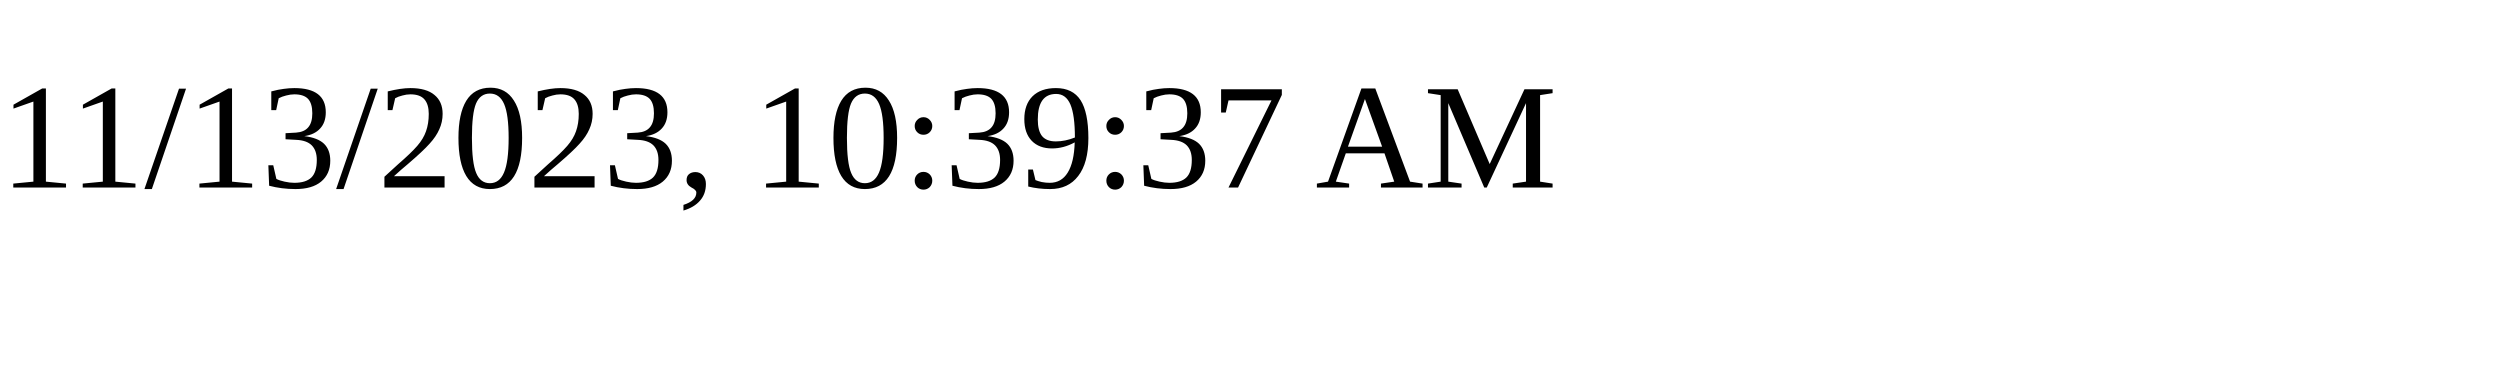
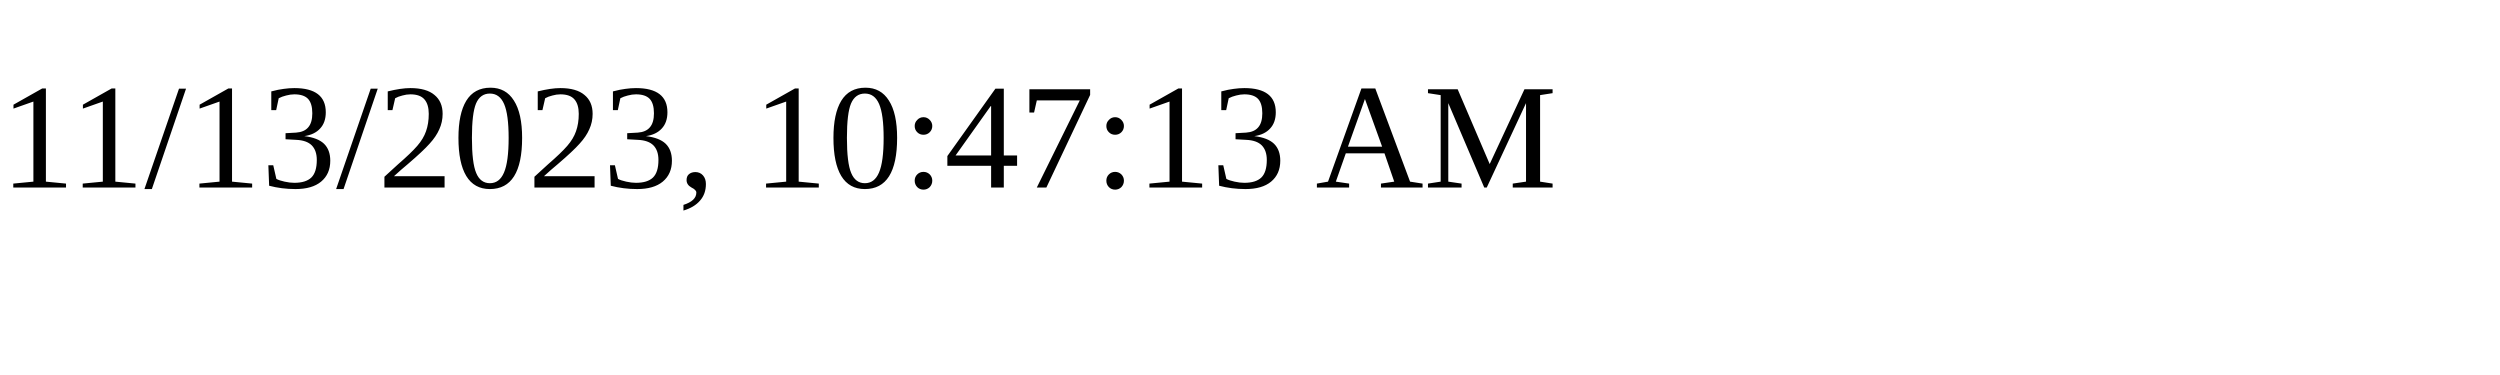
<svg xmlns="http://www.w3.org/2000/svg" height="30" width="200">
-   <text x="0" y="15">11/13/2023, 10:39:37 AM</text>
+   <text x="0" y="15">11/13/2023, 10:47:13 AM</text>
</svg>
